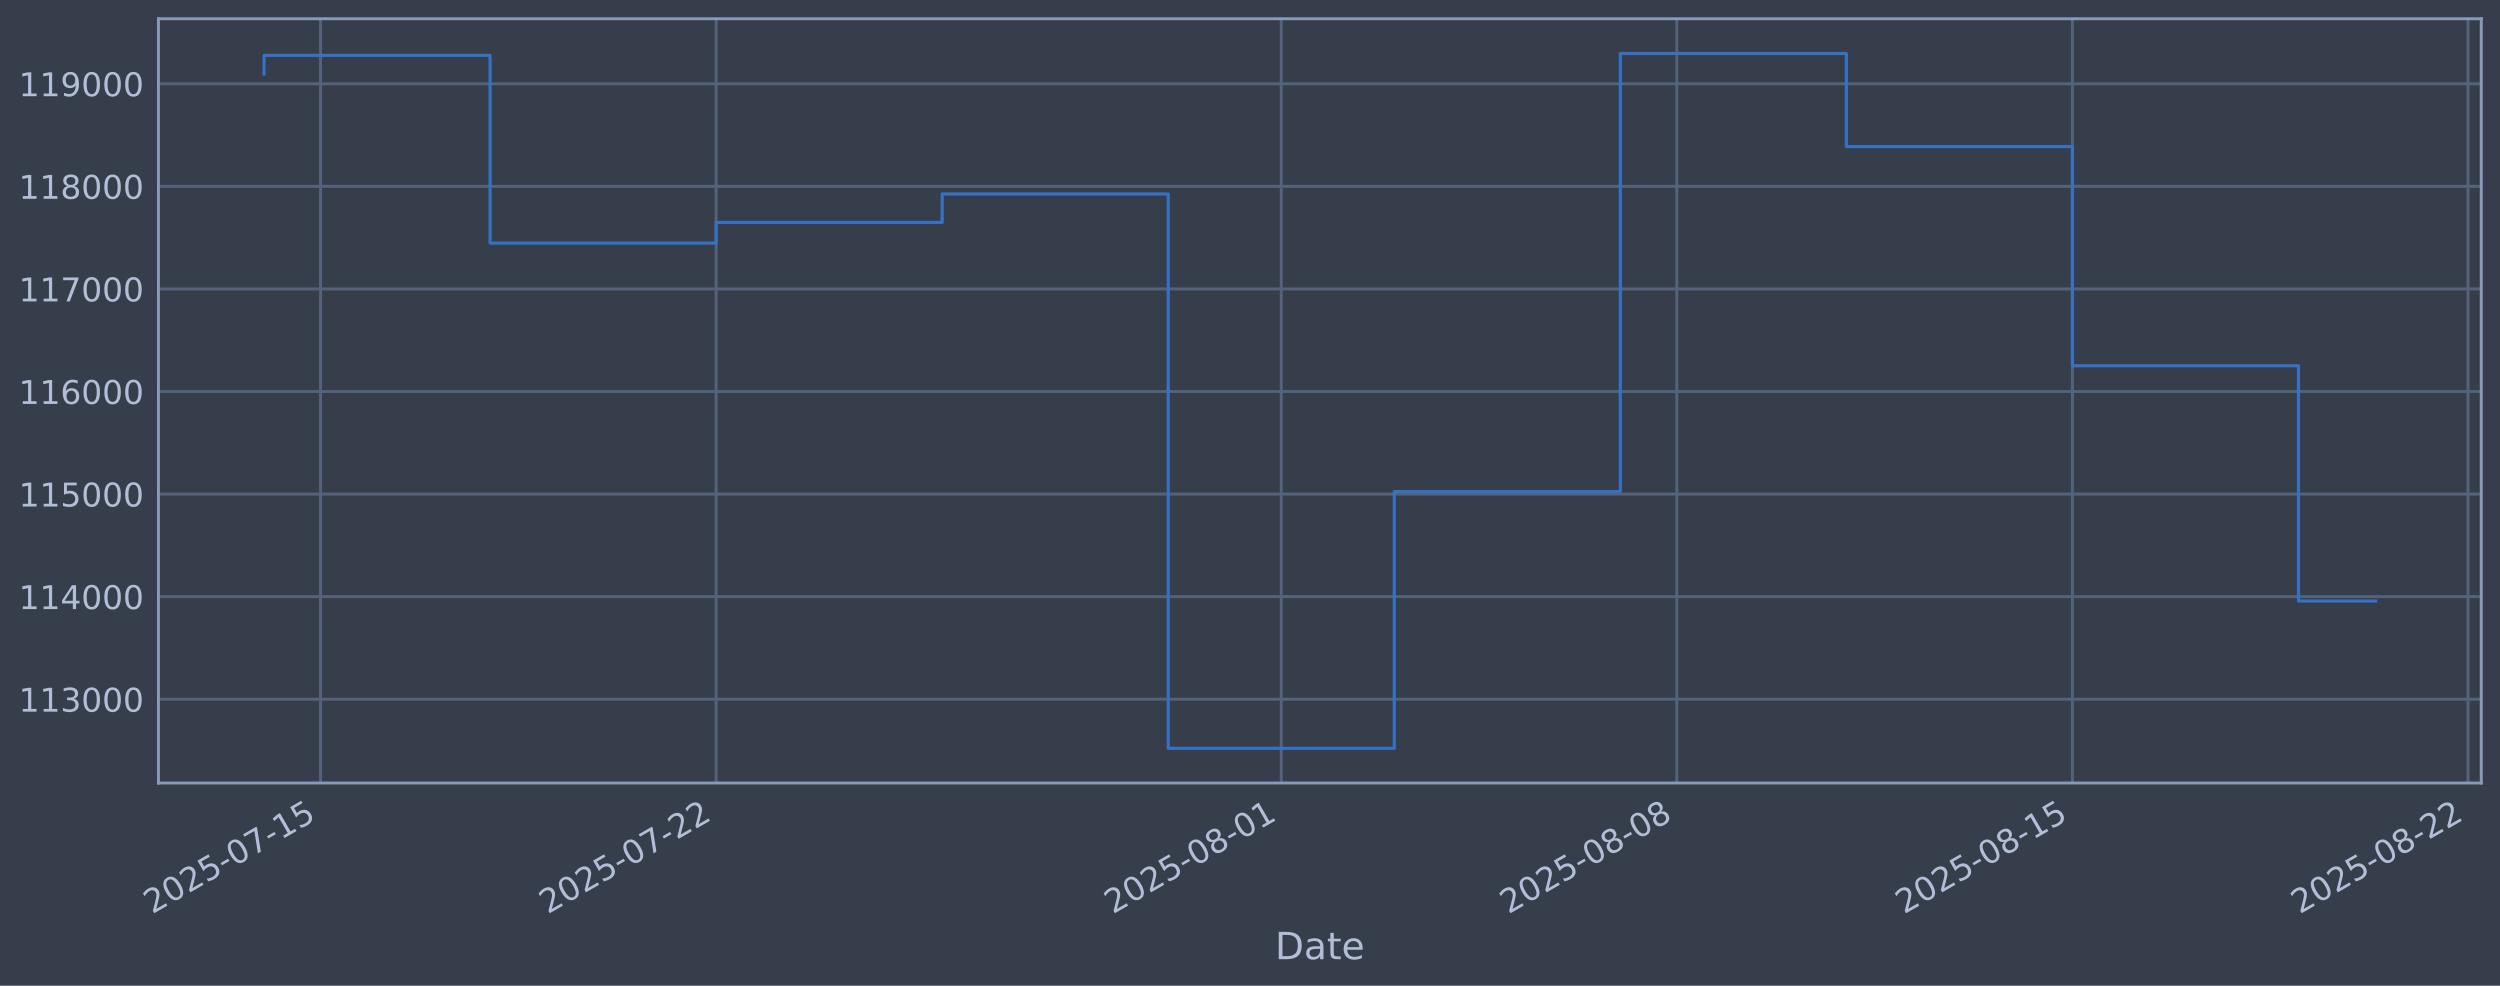
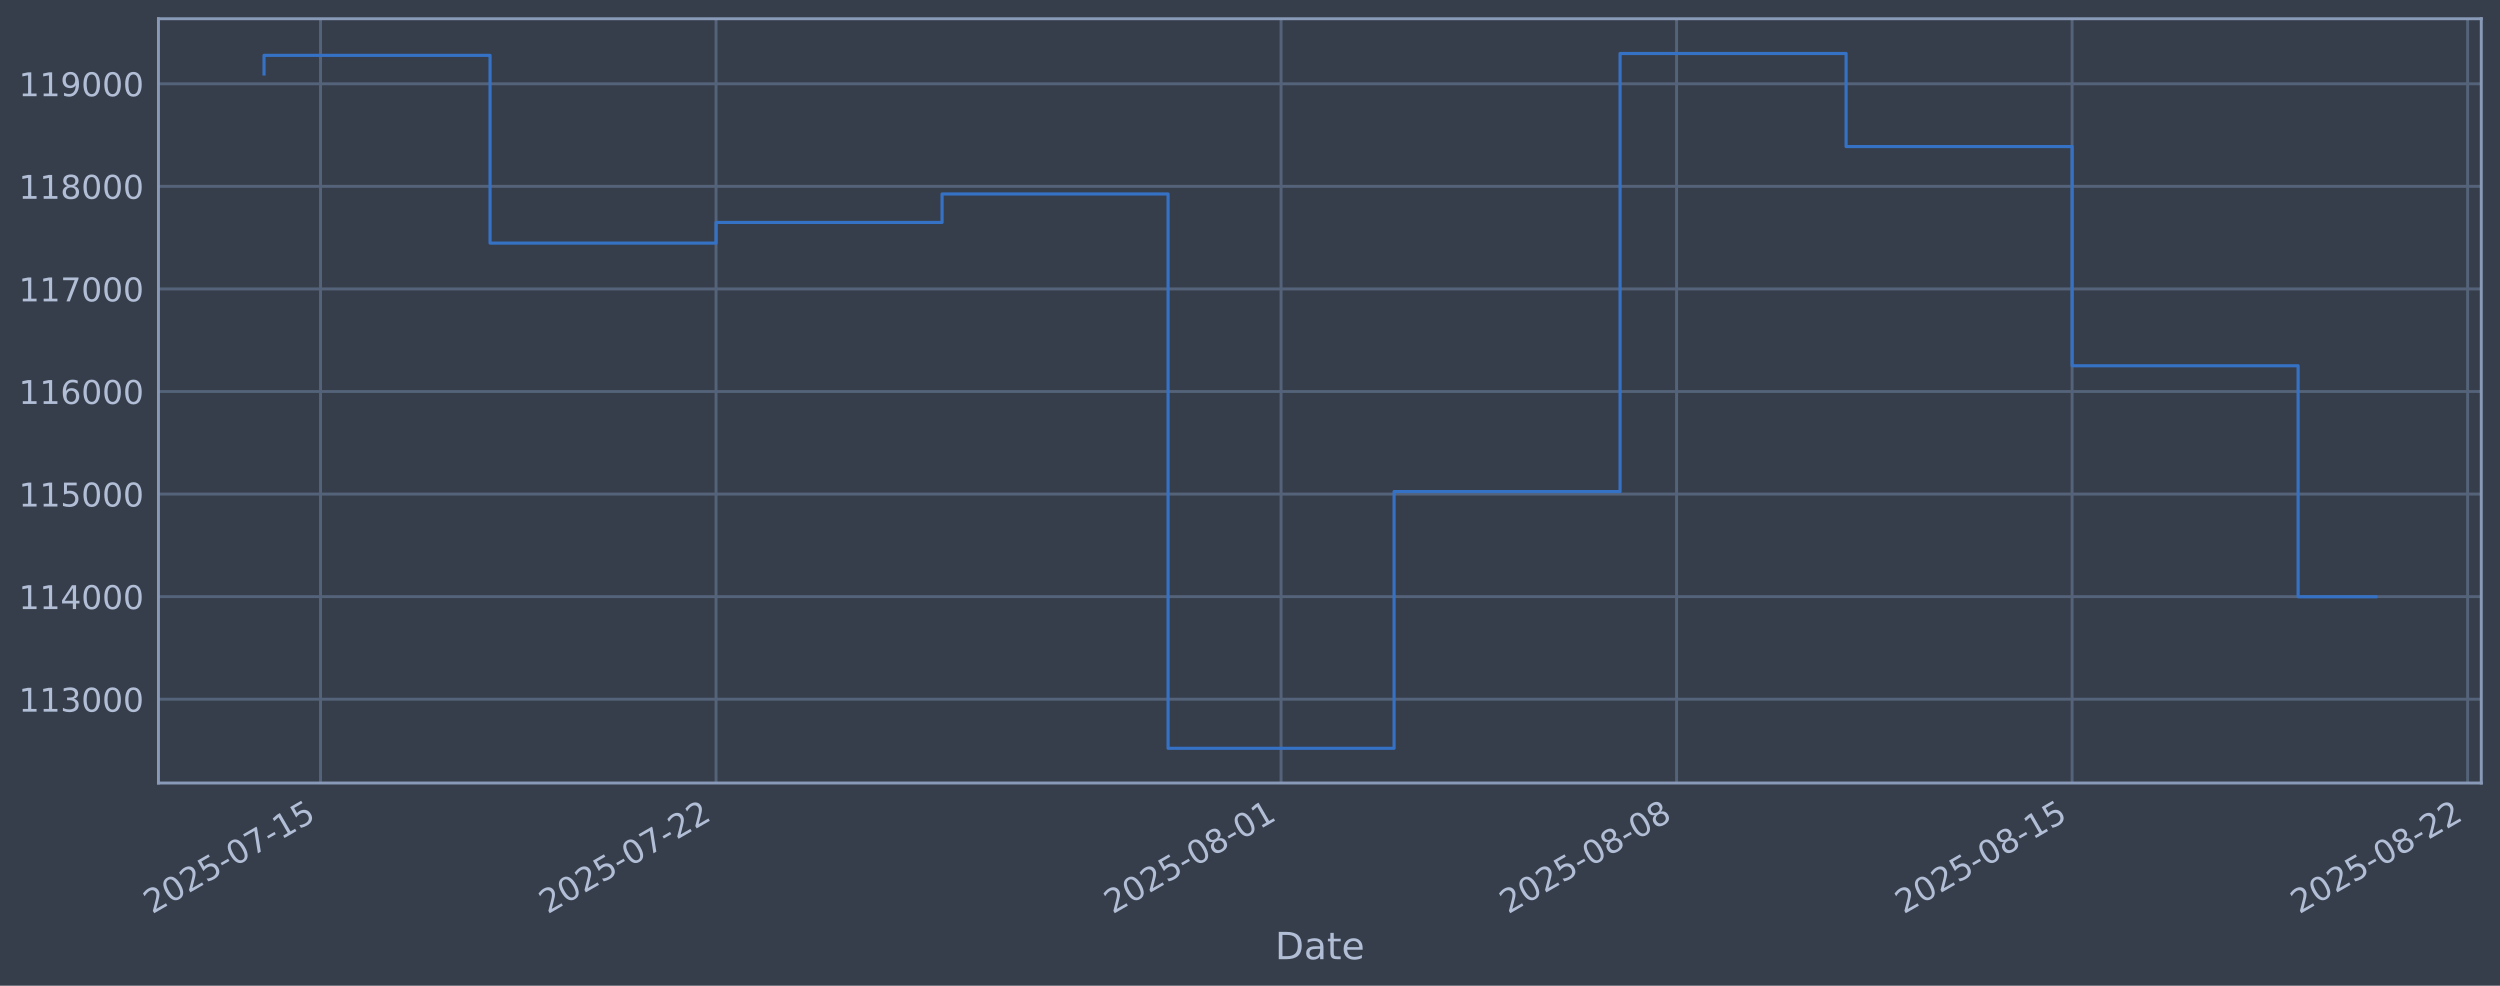
<svg xmlns="http://www.w3.org/2000/svg" xmlns:xlink="http://www.w3.org/1999/xlink" width="960.9pt" height="378.87pt" viewBox="0 0 960.9 378.87" version="1.1">
  <defs>
    <style type="text/css">*{stroke-linejoin: round; stroke-linecap: butt}</style>
  </defs>
  <g id="figure_1">
    <g id="patch_1">
      <path d="M 0 378.87  L 960.9 378.87  L 960.9 0  L 0 0  z " style="fill: #373e4b" />
    </g>
    <g id="axes_1">
      <g id="patch_2">
        <path d="M 60.901 300.96  L 953.701 300.96  L 953.701 7.2  L 60.901 7.2  z " style="fill: #373e4b" />
      </g>
      <g id="matplotlib.axis_1">
        <g id="xtick_1">
          <g id="line2d_1">
-             <path d="M 123.203 300.96  L 123.203 7.2  " clip-path="url(#p31f3d68f4a)" style="fill: none; stroke: #546379; stroke-width: 1.12; stroke-linecap: square" />
+             <path d="M 123.199 300.96  L 123.199 7.2  " clip-path="url(#p1017118311)" style="fill: none; stroke: #546379; stroke-width: 1.12; stroke-linecap: square" />
          </g>
          <g id="line2d_2" />
          <g id="text_1">
-             <g style="fill: #b1bed6" transform="translate(58.47774 351.4642) rotate(-30) scale(0.126 -0.126)">
+             <g style="fill: #b1bed6" transform="translate(58.47394 351.4642) rotate(-30) scale(0.126 -0.126)">
              <defs>
                <path id="DejaVuSans-32" d="M 1228 531  L 3431 531  L 3431 0  L 469 0  L 469 531  Q 828 903 1448 1529  Q 2069 2156 2228 2338  Q 2531 2678 2651 2914  Q 2772 3150 2772 3378  Q 2772 3750 2511 3984  Q 2250 4219 1831 4219  Q 1534 4219 1204 4116  Q 875 4013 500 3803  L 500 4441  Q 881 4594 1212 4672  Q 1544 4750 1819 4750  Q 2544 4750 2975 4387  Q 3406 4025 3406 3419  Q 3406 3131 3298 2873  Q 3191 2616 2906 2266  Q 2828 2175 2409 1742  Q 1991 1309 1228 531  z " transform="scale(0.015625)" />
                <path id="DejaVuSans-30" d="M 2034 4250  Q 1547 4250 1301 3770  Q 1056 3291 1056 2328  Q 1056 1369 1301 889  Q 1547 409 2034 409  Q 2525 409 2770 889  Q 3016 1369 3016 2328  Q 3016 3291 2770 3770  Q 2525 4250 2034 4250  z M 2034 4750  Q 2819 4750 3233 4129  Q 3647 3509 3647 2328  Q 3647 1150 3233 529  Q 2819 -91 2034 -91  Q 1250 -91 836 529  Q 422 1150 422 2328  Q 422 3509 836 4129  Q 1250 4750 2034 4750  z " transform="scale(0.015625)" />
                <path id="DejaVuSans-35" d="M 691 4666  L 3169 4666  L 3169 4134  L 1269 4134  L 1269 2991  Q 1406 3038 1543 3061  Q 1681 3084 1819 3084  Q 2600 3084 3056 2656  Q 3513 2228 3513 1497  Q 3513 744 3044 326  Q 2575 -91 1722 -91  Q 1428 -91 1123 -41  Q 819 9 494 109  L 494 744  Q 775 591 1075 516  Q 1375 441 1709 441  Q 2250 441 2565 725  Q 2881 1009 2881 1497  Q 2881 1984 2565 2268  Q 2250 2553 1709 2553  Q 1456 2553 1204 2497  Q 953 2441 691 2322  L 691 4666  z " transform="scale(0.015625)" />
                <path id="DejaVuSans-2d" d="M 313 2009  L 1997 2009  L 1997 1497  L 313 1497  L 313 2009  z " transform="scale(0.015625)" />
                <path id="DejaVuSans-37" d="M 525 4666  L 3525 4666  L 3525 4397  L 1831 0  L 1172 0  L 2766 4134  L 525 4134  L 525 4666  z " transform="scale(0.015625)" />
                <path id="DejaVuSans-31" d="M 794 531  L 1825 531  L 1825 4091  L 703 3866  L 703 4441  L 1819 4666  L 2450 4666  L 2450 531  L 3481 531  L 3481 0  L 794 0  L 794 531  z " transform="scale(0.015625)" />
              </defs>
              <use xlink:href="#DejaVuSans-32" />
              <use xlink:href="#DejaVuSans-30" transform="translate(63.62305 0)" />
              <use xlink:href="#DejaVuSans-32" transform="translate(127.2461 0)" />
              <use xlink:href="#DejaVuSans-35" transform="translate(190.8691 0)" />
              <use xlink:href="#DejaVuSans-2d" transform="translate(254.4922 0)" />
              <use xlink:href="#DejaVuSans-30" transform="translate(290.5762 0)" />
              <use xlink:href="#DejaVuSans-37" transform="translate(354.1992 0)" />
              <use xlink:href="#DejaVuSans-2d" transform="translate(417.8223 0)" />
              <use xlink:href="#DejaVuSans-31" transform="translate(453.9062 0)" />
              <use xlink:href="#DejaVuSans-35" transform="translate(517.5293 0)" />
            </g>
          </g>
        </g>
        <g id="xtick_2">
          <g id="line2d_3">
-             <path d="M 275.25 300.96  L 275.25 7.2  " clip-path="url(#p31f3d68f4a)" style="fill: none; stroke: #546379; stroke-width: 1.12; stroke-linecap: square" />
+             <path d="M 275.219 300.96  L 275.219 7.2  " clip-path="url(#p1017118311)" style="fill: none; stroke: #546379; stroke-width: 1.12; stroke-linecap: square" />
          </g>
          <g id="line2d_4" />
          <g id="text_2">
-             <g style="fill: #b1bed6" transform="translate(210.5243 351.4642) rotate(-30) scale(0.126 -0.126)">
+             <g style="fill: #b1bed6" transform="translate(210.4938 351.4642) rotate(-30) scale(0.126 -0.126)">
              <use xlink:href="#DejaVuSans-32" />
              <use xlink:href="#DejaVuSans-30" transform="translate(63.62305 0)" />
              <use xlink:href="#DejaVuSans-32" transform="translate(127.2461 0)" />
              <use xlink:href="#DejaVuSans-35" transform="translate(190.8691 0)" />
              <use xlink:href="#DejaVuSans-2d" transform="translate(254.4922 0)" />
              <use xlink:href="#DejaVuSans-30" transform="translate(290.5762 0)" />
              <use xlink:href="#DejaVuSans-37" transform="translate(354.1992 0)" />
              <use xlink:href="#DejaVuSans-2d" transform="translate(417.8223 0)" />
              <use xlink:href="#DejaVuSans-32" transform="translate(453.9062 0)" />
              <use xlink:href="#DejaVuSans-32" transform="translate(517.5293 0)" />
            </g>
          </g>
        </g>
        <g id="xtick_3">
          <g id="line2d_5">
-             <path d="M 492.459 300.96  L 492.459 7.2  " clip-path="url(#p31f3d68f4a)" style="fill: none; stroke: #546379; stroke-width: 1.12; stroke-linecap: square" />
+             <path d="M 492.391 300.96  L 492.391 7.2  " clip-path="url(#p1017118311)" style="fill: none; stroke: #546379; stroke-width: 1.12; stroke-linecap: square" />
          </g>
          <g id="line2d_6" />
          <g id="text_3">
-             <g style="fill: #b1bed6" transform="translate(427.7336 351.4642) rotate(-30) scale(0.126 -0.126)">
+             <g style="fill: #b1bed6" transform="translate(427.6651 351.4642) rotate(-30) scale(0.126 -0.126)">
              <defs>
                <path id="DejaVuSans-38" d="M 2034 2216  Q 1584 2216 1326 1975  Q 1069 1734 1069 1313  Q 1069 891 1326 650  Q 1584 409 2034 409  Q 2484 409 2743 651  Q 3003 894 3003 1313  Q 3003 1734 2745 1975  Q 2488 2216 2034 2216  z M 1403 2484  Q 997 2584 770 2862  Q 544 3141 544 3541  Q 544 4100 942 4425  Q 1341 4750 2034 4750  Q 2731 4750 3128 4425  Q 3525 4100 3525 3541  Q 3525 3141 3298 2862  Q 3072 2584 2669 2484  Q 3125 2378 3379 2068  Q 3634 1759 3634 1313  Q 3634 634 3220 271  Q 2806 -91 2034 -91  Q 1263 -91 848 271  Q 434 634 434 1313  Q 434 1759 690 2068  Q 947 2378 1403 2484  z M 1172 3481  Q 1172 3119 1398 2916  Q 1625 2713 2034 2713  Q 2441 2713 2670 2916  Q 2900 3119 2900 3481  Q 2900 3844 2670 4047  Q 2441 4250 2034 4250  Q 1625 4250 1398 4047  Q 1172 3844 1172 3481  z " transform="scale(0.015625)" />
              </defs>
              <use xlink:href="#DejaVuSans-32" />
              <use xlink:href="#DejaVuSans-30" transform="translate(63.62305 0)" />
              <use xlink:href="#DejaVuSans-32" transform="translate(127.2461 0)" />
              <use xlink:href="#DejaVuSans-35" transform="translate(190.8691 0)" />
              <use xlink:href="#DejaVuSans-2d" transform="translate(254.4922 0)" />
              <use xlink:href="#DejaVuSans-30" transform="translate(290.5762 0)" />
              <use xlink:href="#DejaVuSans-38" transform="translate(354.1992 0)" />
              <use xlink:href="#DejaVuSans-2d" transform="translate(417.8223 0)" />
              <use xlink:href="#DejaVuSans-30" transform="translate(453.9062 0)" />
              <use xlink:href="#DejaVuSans-31" transform="translate(517.5293 0)" />
            </g>
          </g>
        </g>
        <g id="xtick_4">
          <g id="line2d_7">
-             <path d="M 644.506 300.96  L 644.506 7.2  " clip-path="url(#p31f3d68f4a)" style="fill: none; stroke: #546379; stroke-width: 1.12; stroke-linecap: square" />
+             <path d="M 644.411 300.96  L 644.411 7.2  " clip-path="url(#p1017118311)" style="fill: none; stroke: #546379; stroke-width: 1.12; stroke-linecap: square" />
          </g>
          <g id="line2d_8" />
          <g id="text_4">
-             <g style="fill: #b1bed6" transform="translate(579.7801 351.4642) rotate(-30) scale(0.126 -0.126)">
+             <g style="fill: #b1bed6" transform="translate(579.685 351.4642) rotate(-30) scale(0.126 -0.126)">
              <use xlink:href="#DejaVuSans-32" />
              <use xlink:href="#DejaVuSans-30" transform="translate(63.62305 0)" />
              <use xlink:href="#DejaVuSans-32" transform="translate(127.2461 0)" />
              <use xlink:href="#DejaVuSans-35" transform="translate(190.8691 0)" />
              <use xlink:href="#DejaVuSans-2d" transform="translate(254.4922 0)" />
              <use xlink:href="#DejaVuSans-30" transform="translate(290.5762 0)" />
              <use xlink:href="#DejaVuSans-38" transform="translate(354.1992 0)" />
              <use xlink:href="#DejaVuSans-2d" transform="translate(417.8223 0)" />
              <use xlink:href="#DejaVuSans-30" transform="translate(453.9062 0)" />
              <use xlink:href="#DejaVuSans-38" transform="translate(517.5293 0)" />
            </g>
          </g>
        </g>
        <g id="xtick_5">
          <g id="line2d_9">
-             <path d="M 796.552 300.96  L 796.552 7.2  " clip-path="url(#p31f3d68f4a)" style="fill: none; stroke: #546379; stroke-width: 1.12; stroke-linecap: square" />
+             <path d="M 796.43 300.96  L 796.43 7.2  " clip-path="url(#p1017118311)" style="fill: none; stroke: #546379; stroke-width: 1.12; stroke-linecap: square" />
          </g>
          <g id="line2d_10" />
          <g id="text_5">
-             <g style="fill: #b1bed6" transform="translate(731.8266 351.4642) rotate(-30) scale(0.126 -0.126)">
+             <g style="fill: #b1bed6" transform="translate(731.7049 351.4642) rotate(-30) scale(0.126 -0.126)">
              <use xlink:href="#DejaVuSans-32" />
              <use xlink:href="#DejaVuSans-30" transform="translate(63.62305 0)" />
              <use xlink:href="#DejaVuSans-32" transform="translate(127.2461 0)" />
              <use xlink:href="#DejaVuSans-35" transform="translate(190.8691 0)" />
              <use xlink:href="#DejaVuSans-2d" transform="translate(254.4922 0)" />
              <use xlink:href="#DejaVuSans-30" transform="translate(290.5762 0)" />
              <use xlink:href="#DejaVuSans-38" transform="translate(354.1992 0)" />
              <use xlink:href="#DejaVuSans-2d" transform="translate(417.8223 0)" />
              <use xlink:href="#DejaVuSans-31" transform="translate(453.9062 0)" />
              <use xlink:href="#DejaVuSans-35" transform="translate(517.5293 0)" />
            </g>
          </g>
        </g>
        <g id="xtick_6">
          <g id="line2d_11">
-             <path d="M 948.599 300.96  L 948.599 7.2  " clip-path="url(#p31f3d68f4a)" style="fill: none; stroke: #546379; stroke-width: 1.12; stroke-linecap: square" />
+             <path d="M 948.45 300.96  L 948.45 7.2  " clip-path="url(#p1017118311)" style="fill: none; stroke: #546379; stroke-width: 1.12; stroke-linecap: square" />
          </g>
          <g id="line2d_12" />
          <g id="text_6">
-             <g style="fill: #b1bed6" transform="translate(883.8731 351.4642) rotate(-30) scale(0.126 -0.126)">
+             <g style="fill: #b1bed6" transform="translate(883.7249 351.4642) rotate(-30) scale(0.126 -0.126)">
              <use xlink:href="#DejaVuSans-32" />
              <use xlink:href="#DejaVuSans-30" transform="translate(63.62305 0)" />
              <use xlink:href="#DejaVuSans-32" transform="translate(127.2461 0)" />
              <use xlink:href="#DejaVuSans-35" transform="translate(190.8691 0)" />
              <use xlink:href="#DejaVuSans-2d" transform="translate(254.4922 0)" />
              <use xlink:href="#DejaVuSans-30" transform="translate(290.5762 0)" />
              <use xlink:href="#DejaVuSans-38" transform="translate(354.1992 0)" />
              <use xlink:href="#DejaVuSans-2d" transform="translate(417.8223 0)" />
              <use xlink:href="#DejaVuSans-32" transform="translate(453.9062 0)" />
              <use xlink:href="#DejaVuSans-32" transform="translate(517.5293 0)" />
            </g>
          </g>
        </g>
        <g id="text_7">
          <g style="fill: #b1bed6" transform="translate(490.0914 368.6753) scale(0.144 -0.144)">
            <defs>
              <path id="DejaVuSans-44" d="M 1259 4147  L 1259 519  L 2022 519  Q 2988 519 3436 956  Q 3884 1394 3884 2338  Q 3884 3275 3436 3711  Q 2988 4147 2022 4147  L 1259 4147  z M 628 4666  L 1925 4666  Q 3281 4666 3915 4102  Q 4550 3538 4550 2338  Q 4550 1131 3912 565  Q 3275 0 1925 0  L 628 0  L 628 4666  z " transform="scale(0.015625)" />
              <path id="DejaVuSans-61" d="M 2194 1759  Q 1497 1759 1228 1600  Q 959 1441 959 1056  Q 959 750 1161 570  Q 1363 391 1709 391  Q 2188 391 2477 730  Q 2766 1069 2766 1631  L 2766 1759  L 2194 1759  z M 3341 1997  L 3341 0  L 2766 0  L 2766 531  Q 2569 213 2275 61  Q 1981 -91 1556 -91  Q 1019 -91 701 211  Q 384 513 384 1019  Q 384 1609 779 1909  Q 1175 2209 1959 2209  L 2766 2209  L 2766 2266  Q 2766 2663 2505 2880  Q 2244 3097 1772 3097  Q 1472 3097 1187 3025  Q 903 2953 641 2809  L 641 3341  Q 956 3463 1253 3523  Q 1550 3584 1831 3584  Q 2591 3584 2966 3190  Q 3341 2797 3341 1997  z " transform="scale(0.015625)" />
              <path id="DejaVuSans-74" d="M 1172 4494  L 1172 3500  L 2356 3500  L 2356 3053  L 1172 3053  L 1172 1153  Q 1172 725 1289 603  Q 1406 481 1766 481  L 2356 481  L 2356 0  L 1766 0  Q 1100 0 847 248  Q 594 497 594 1153  L 594 3053  L 172 3053  L 172 3500  L 594 3500  L 594 4494  L 1172 4494  z " transform="scale(0.015625)" />
              <path id="DejaVuSans-65" d="M 3597 1894  L 3597 1613  L 953 1613  Q 991 1019 1311 708  Q 1631 397 2203 397  Q 2534 397 2845 478  Q 3156 559 3463 722  L 3463 178  Q 3153 47 2828 -22  Q 2503 -91 2169 -91  Q 1331 -91 842 396  Q 353 884 353 1716  Q 353 2575 817 3079  Q 1281 3584 2069 3584  Q 2775 3584 3186 3129  Q 3597 2675 3597 1894  z M 3022 2063  Q 3016 2534 2758 2815  Q 2500 3097 2075 3097  Q 1594 3097 1305 2825  Q 1016 2553 972 2059  L 3022 2063  z " transform="scale(0.015625)" />
            </defs>
            <use xlink:href="#DejaVuSans-44" />
            <use xlink:href="#DejaVuSans-61" transform="translate(77.00195 0)" />
            <use xlink:href="#DejaVuSans-74" transform="translate(138.2812 0)" />
            <use xlink:href="#DejaVuSans-65" transform="translate(177.4902 0)" />
          </g>
        </g>
      </g>
      <g id="matplotlib.axis_2">
        <g id="ytick_1">
          <g id="line2d_13">
-             <path d="M 60.901 268.75  L 953.701 268.75  " clip-path="url(#p31f3d68f4a)" style="fill: none; stroke: #546379; stroke-width: 1.12; stroke-linecap: square" />
+             <path d="M 60.901 268.75  L 953.701 268.75  " clip-path="url(#p1017118311)" style="fill: none; stroke: #546379; stroke-width: 1.12; stroke-linecap: square" />
          </g>
          <g id="line2d_14" />
          <g id="text_8">
            <g style="fill: #b1bed6" transform="translate(7.2 273.5373) scale(0.126 -0.126)">
              <defs>
                <path id="DejaVuSans-33" d="M 2597 2516  Q 3050 2419 3304 2112  Q 3559 1806 3559 1356  Q 3559 666 3084 287  Q 2609 -91 1734 -91  Q 1441 -91 1130 -33  Q 819 25 488 141  L 488 750  Q 750 597 1062 519  Q 1375 441 1716 441  Q 2309 441 2620 675  Q 2931 909 2931 1356  Q 2931 1769 2642 2001  Q 2353 2234 1838 2234  L 1294 2234  L 1294 2753  L 1863 2753  Q 2328 2753 2575 2939  Q 2822 3125 2822 3475  Q 2822 3834 2567 4026  Q 2313 4219 1838 4219  Q 1578 4219 1281 4162  Q 984 4106 628 3988  L 628 4550  Q 988 4650 1302 4700  Q 1616 4750 1894 4750  Q 2613 4750 3031 4423  Q 3450 4097 3450 3541  Q 3450 3153 3228 2886  Q 3006 2619 2597 2516  z " transform="scale(0.015625)" />
              </defs>
              <use xlink:href="#DejaVuSans-31" />
              <use xlink:href="#DejaVuSans-31" transform="translate(63.62305 0)" />
              <use xlink:href="#DejaVuSans-33" transform="translate(127.2461 0)" />
              <use xlink:href="#DejaVuSans-30" transform="translate(190.8691 0)" />
              <use xlink:href="#DejaVuSans-30" transform="translate(254.4922 0)" />
              <use xlink:href="#DejaVuSans-30" transform="translate(318.1152 0)" />
            </g>
          </g>
        </g>
        <g id="ytick_2">
          <g id="line2d_15">
-             <path d="M 60.901 229.325  L 953.701 229.325  " clip-path="url(#p31f3d68f4a)" style="fill: none; stroke: #546379; stroke-width: 1.12; stroke-linecap: square" />
+             <path d="M 60.901 229.325  L 953.701 229.325  " clip-path="url(#p1017118311)" style="fill: none; stroke: #546379; stroke-width: 1.12; stroke-linecap: square" />
          </g>
          <g id="line2d_16" />
          <g id="text_9">
            <g style="fill: #b1bed6" transform="translate(7.2 234.1122) scale(0.126 -0.126)">
              <defs>
                <path id="DejaVuSans-34" d="M 2419 4116  L 825 1625  L 2419 1625  L 2419 4116  z M 2253 4666  L 3047 4666  L 3047 1625  L 3713 1625  L 3713 1100  L 3047 1100  L 3047 0  L 2419 0  L 2419 1100  L 313 1100  L 313 1709  L 2253 4666  z " transform="scale(0.015625)" />
              </defs>
              <use xlink:href="#DejaVuSans-31" />
              <use xlink:href="#DejaVuSans-31" transform="translate(63.62305 0)" />
              <use xlink:href="#DejaVuSans-34" transform="translate(127.2461 0)" />
              <use xlink:href="#DejaVuSans-30" transform="translate(190.8691 0)" />
              <use xlink:href="#DejaVuSans-30" transform="translate(254.4922 0)" />
              <use xlink:href="#DejaVuSans-30" transform="translate(318.1152 0)" />
            </g>
          </g>
        </g>
        <g id="ytick_3">
          <g id="line2d_17">
-             <path d="M 60.901 189.9  L 953.701 189.9  " clip-path="url(#p31f3d68f4a)" style="fill: none; stroke: #546379; stroke-width: 1.12; stroke-linecap: square" />
+             <path d="M 60.901 189.9  L 953.701 189.9  " clip-path="url(#p1017118311)" style="fill: none; stroke: #546379; stroke-width: 1.12; stroke-linecap: square" />
          </g>
          <g id="line2d_18" />
          <g id="text_10">
            <g style="fill: #b1bed6" transform="translate(7.2 194.6871) scale(0.126 -0.126)">
              <use xlink:href="#DejaVuSans-31" />
              <use xlink:href="#DejaVuSans-31" transform="translate(63.62305 0)" />
              <use xlink:href="#DejaVuSans-35" transform="translate(127.2461 0)" />
              <use xlink:href="#DejaVuSans-30" transform="translate(190.8691 0)" />
              <use xlink:href="#DejaVuSans-30" transform="translate(254.4922 0)" />
              <use xlink:href="#DejaVuSans-30" transform="translate(318.1152 0)" />
            </g>
          </g>
        </g>
        <g id="ytick_4">
          <g id="line2d_19">
-             <path d="M 60.901 150.475  L 953.701 150.475  " clip-path="url(#p31f3d68f4a)" style="fill: none; stroke: #546379; stroke-width: 1.12; stroke-linecap: square" />
+             <path d="M 60.901 150.475  L 953.701 150.475  " clip-path="url(#p1017118311)" style="fill: none; stroke: #546379; stroke-width: 1.12; stroke-linecap: square" />
          </g>
          <g id="line2d_20" />
          <g id="text_11">
            <g style="fill: #b1bed6" transform="translate(7.2 155.262) scale(0.126 -0.126)">
              <defs>
                <path id="DejaVuSans-36" d="M 2113 2584  Q 1688 2584 1439 2293  Q 1191 2003 1191 1497  Q 1191 994 1439 701  Q 1688 409 2113 409  Q 2538 409 2786 701  Q 3034 994 3034 1497  Q 3034 2003 2786 2293  Q 2538 2584 2113 2584  z M 3366 4563  L 3366 3988  Q 3128 4100 2886 4159  Q 2644 4219 2406 4219  Q 1781 4219 1451 3797  Q 1122 3375 1075 2522  Q 1259 2794 1537 2939  Q 1816 3084 2150 3084  Q 2853 3084 3261 2657  Q 3669 2231 3669 1497  Q 3669 778 3244 343  Q 2819 -91 2113 -91  Q 1303 -91 875 529  Q 447 1150 447 2328  Q 447 3434 972 4092  Q 1497 4750 2381 4750  Q 2619 4750 2861 4703  Q 3103 4656 3366 4563  z " transform="scale(0.015625)" />
              </defs>
              <use xlink:href="#DejaVuSans-31" />
              <use xlink:href="#DejaVuSans-31" transform="translate(63.62305 0)" />
              <use xlink:href="#DejaVuSans-36" transform="translate(127.2461 0)" />
              <use xlink:href="#DejaVuSans-30" transform="translate(190.8691 0)" />
              <use xlink:href="#DejaVuSans-30" transform="translate(254.4922 0)" />
              <use xlink:href="#DejaVuSans-30" transform="translate(318.1152 0)" />
            </g>
          </g>
        </g>
        <g id="ytick_5">
          <g id="line2d_21">
-             <path d="M 60.901 111.05  L 953.701 111.05  " clip-path="url(#p31f3d68f4a)" style="fill: none; stroke: #546379; stroke-width: 1.12; stroke-linecap: square" />
+             <path d="M 60.901 111.05  L 953.701 111.05  " clip-path="url(#p1017118311)" style="fill: none; stroke: #546379; stroke-width: 1.12; stroke-linecap: square" />
          </g>
          <g id="line2d_22" />
          <g id="text_12">
            <g style="fill: #b1bed6" transform="translate(7.2 115.8369) scale(0.126 -0.126)">
              <use xlink:href="#DejaVuSans-31" />
              <use xlink:href="#DejaVuSans-31" transform="translate(63.62305 0)" />
              <use xlink:href="#DejaVuSans-37" transform="translate(127.2461 0)" />
              <use xlink:href="#DejaVuSans-30" transform="translate(190.8691 0)" />
              <use xlink:href="#DejaVuSans-30" transform="translate(254.4922 0)" />
              <use xlink:href="#DejaVuSans-30" transform="translate(318.1152 0)" />
            </g>
          </g>
        </g>
        <g id="ytick_6">
          <g id="line2d_23">
-             <path d="M 60.901 71.625  L 953.701 71.625  " clip-path="url(#p31f3d68f4a)" style="fill: none; stroke: #546379; stroke-width: 1.12; stroke-linecap: square" />
+             <path d="M 60.901 71.625  L 953.701 71.625  " clip-path="url(#p1017118311)" style="fill: none; stroke: #546379; stroke-width: 1.12; stroke-linecap: square" />
          </g>
          <g id="line2d_24" />
          <g id="text_13">
            <g style="fill: #b1bed6" transform="translate(7.2 76.4118) scale(0.126 -0.126)">
              <use xlink:href="#DejaVuSans-31" />
              <use xlink:href="#DejaVuSans-31" transform="translate(63.62305 0)" />
              <use xlink:href="#DejaVuSans-38" transform="translate(127.2461 0)" />
              <use xlink:href="#DejaVuSans-30" transform="translate(190.8691 0)" />
              <use xlink:href="#DejaVuSans-30" transform="translate(254.4922 0)" />
              <use xlink:href="#DejaVuSans-30" transform="translate(318.1152 0)" />
            </g>
          </g>
        </g>
        <g id="ytick_7">
          <g id="line2d_25">
-             <path d="M 60.901 32.2  L 953.701 32.2  " clip-path="url(#p31f3d68f4a)" style="fill: none; stroke: #546379; stroke-width: 1.12; stroke-linecap: square" />
+             <path d="M 60.901 32.2  L 953.701 32.2  " clip-path="url(#p1017118311)" style="fill: none; stroke: #546379; stroke-width: 1.12; stroke-linecap: square" />
          </g>
          <g id="line2d_26" />
          <g id="text_14">
            <g style="fill: #b1bed6" transform="translate(7.2 36.9867) scale(0.126 -0.126)">
              <defs>
                <path id="DejaVuSans-39" d="M 703 97  L 703 672  Q 941 559 1184 500  Q 1428 441 1663 441  Q 2288 441 2617 861  Q 2947 1281 2994 2138  Q 2813 1869 2534 1725  Q 2256 1581 1919 1581  Q 1219 1581 811 2004  Q 403 2428 403 3163  Q 403 3881 828 4315  Q 1253 4750 1959 4750  Q 2769 4750 3195 4129  Q 3622 3509 3622 2328  Q 3622 1225 3098 567  Q 2575 -91 1691 -91  Q 1453 -91 1209 -44  Q 966 3 703 97  z M 1959 2075  Q 2384 2075 2632 2365  Q 2881 2656 2881 3163  Q 2881 3666 2632 3958  Q 2384 4250 1959 4250  Q 1534 4250 1286 3958  Q 1038 3666 1038 3163  Q 1038 2656 1286 2365  Q 1534 2075 1959 2075  z " transform="scale(0.015625)" />
              </defs>
              <use xlink:href="#DejaVuSans-31" />
              <use xlink:href="#DejaVuSans-31" transform="translate(63.62305 0)" />
              <use xlink:href="#DejaVuSans-39" transform="translate(127.2461 0)" />
              <use xlink:href="#DejaVuSans-30" transform="translate(190.8691 0)" />
              <use xlink:href="#DejaVuSans-30" transform="translate(254.4922 0)" />
              <use xlink:href="#DejaVuSans-30" transform="translate(318.1152 0)" />
            </g>
          </g>
        </g>
      </g>
      <g id="line2d_27">
-         <path d="M 101.482 28.439  L 101.482 21.285  L 188.366 21.285  L 188.366 93.435  L 275.25 93.435  L 275.25 85.489  L 362.133 85.489  L 362.133 74.56  L 449.017 74.56  L 449.017 287.607  L 535.901 287.607  L 535.901 188.936  L 622.785 188.936  L 622.785 20.553  L 709.668 20.553  L 709.668 56.332  L 796.552 56.332  L 796.552 140.575  L 883.436 140.575  L 883.436 231.017  L 913.119 231.017  " clip-path="url(#p31f3d68f4a)" style="fill: none; stroke: #3572c6; stroke-width: 1.2; stroke-linecap: square" />
+         <path d="M 101.482 28.439  L 101.482 21.285  L 188.351 21.285  L 188.351 93.435  L 275.219 93.435  L 275.219 85.489  L 362.088 85.489  L 362.088 74.56  L 448.956 74.56  L 448.956 287.607  L 535.825 287.607  L 535.825 188.936  L 622.693 188.936  L 622.693 20.553  L 709.562 20.553  L 709.562 56.332  L 796.43 56.332  L 796.43 140.575  L 883.299 140.575  L 883.299 229.367  L 913.119 229.367  " clip-path="url(#p1017118311)" style="fill: none; stroke: #3572c6; stroke-width: 1.2; stroke-linecap: square" />
      </g>
      <g id="patch_3">
        <path d="M 60.901 300.96  L 60.901 7.2  " style="fill: none; stroke: #899ab8; stroke-width: 1.12; stroke-linejoin: miter; stroke-linecap: square" />
      </g>
      <g id="patch_4">
        <path d="M 953.701 300.96  L 953.701 7.2  " style="fill: none; stroke: #899ab8; stroke-width: 1.12; stroke-linejoin: miter; stroke-linecap: square" />
      </g>
      <g id="patch_5">
        <path d="M 60.901 300.96  L 953.701 300.96  " style="fill: none; stroke: #899ab8; stroke-width: 1.12; stroke-linejoin: miter; stroke-linecap: square" />
      </g>
      <g id="patch_6">
        <path d="M 60.901 7.2  L 953.701 7.2  " style="fill: none; stroke: #899ab8; stroke-width: 1.12; stroke-linejoin: miter; stroke-linecap: square" />
      </g>
    </g>
  </g>
  <defs>
-     <clipPath id="p31f3d68f4a">
+     <clipPath id="p1017118311">
      <rect x="60.901" y="7.2" width="892.8" height="293.76" />
    </clipPath>
  </defs>
</svg>
